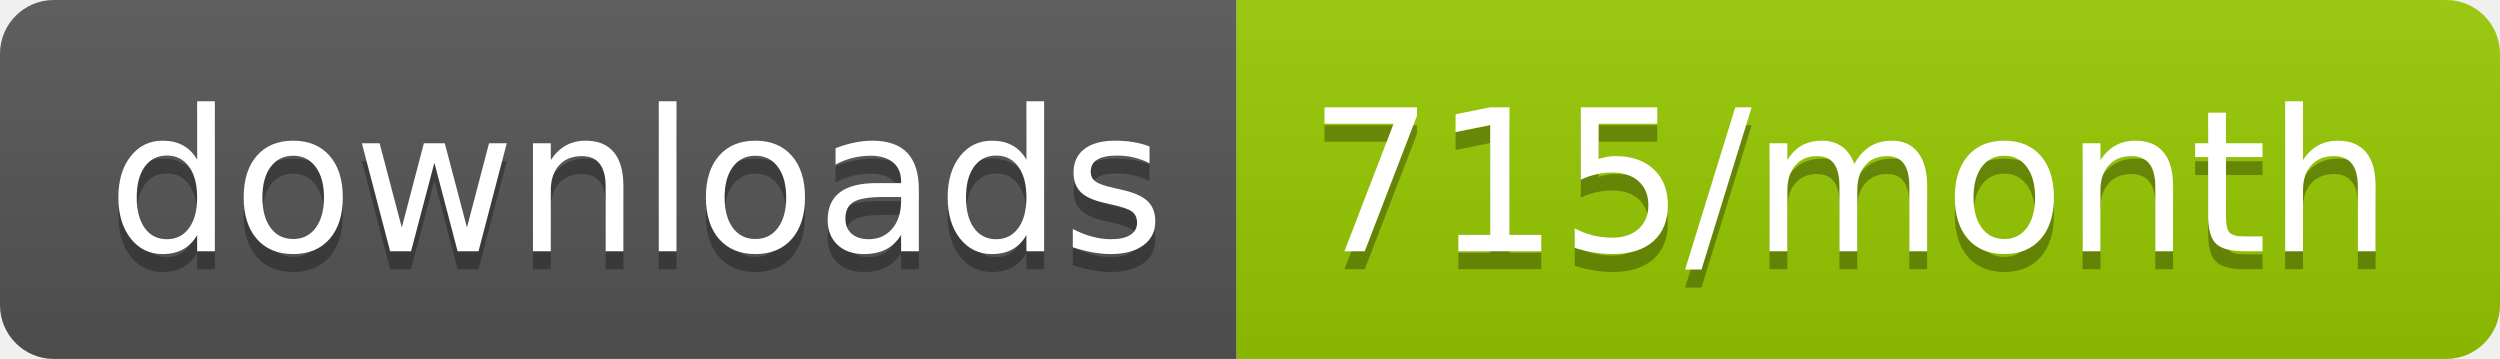
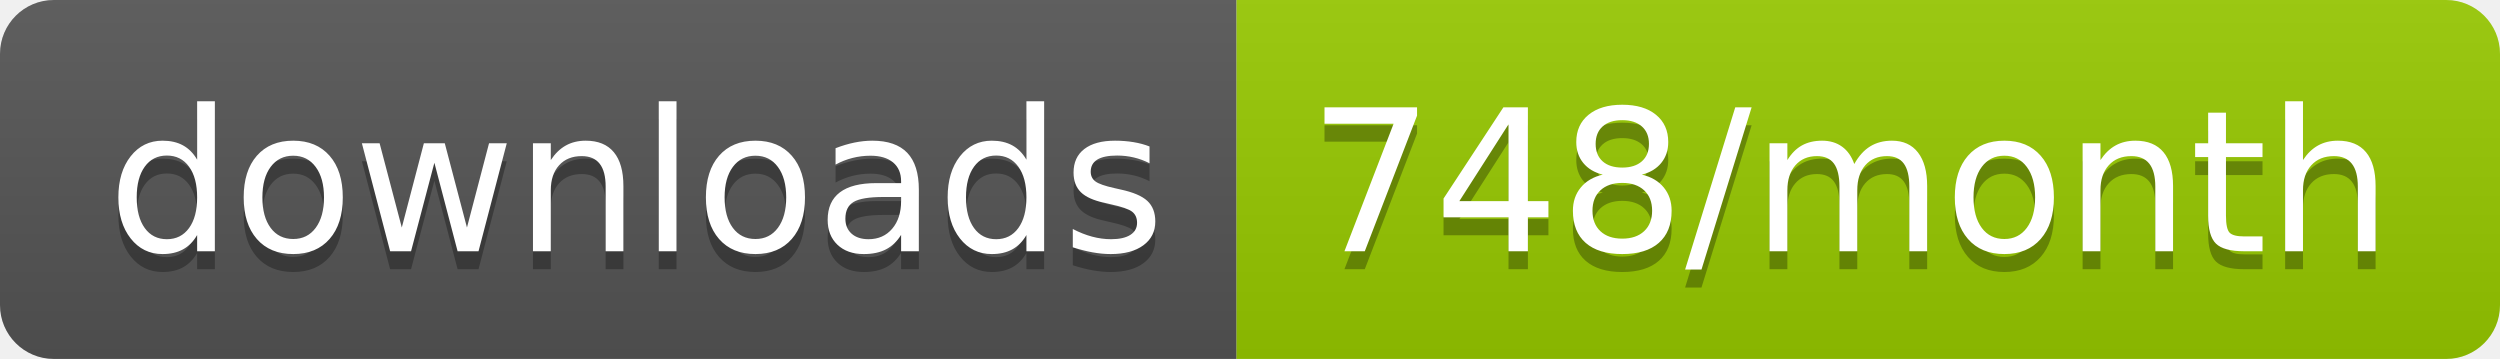
<svg xmlns="http://www.w3.org/2000/svg" width="139.3" height="20">
  <linearGradient id="smooth" x2="0" y2="100%">
    <stop offset="0" stop-color="#bbb" stop-opacity=".1" />
    <stop offset="1" stop-opacity=".1" />
  </linearGradient>
  <clipPath id="round">
    <rect width="139.3" height="20" rx="3" fill="#fff" />
  </clipPath>
  <g clip-path="url(#round)">
    <rect width="68.9" height="20" fill="#555" />
    <rect x="68.9" width="70.4" height="20" fill="#97CA00" />
    <rect width="139.3" height="20" fill="url(#smooth)" />
  </g>
  <g fill="#fff" text-anchor="middle" font-family="DejaVu Sans,Verdana,Geneva,sans-serif" font-size="110">
    <text x="354.5" y="150" fill="#010101" fill-opacity=".3" transform="scale(0.1)" textLength="589.0" lengthAdjust="spacing">downloads</text>
    <text x="354.5" y="140" transform="scale(0.1)" textLength="589.0" lengthAdjust="spacing">downloads</text>
-     <text x="1031.0" y="150" fill="#010101" fill-opacity=".3" transform="scale(0.1)" textLength="604.0" lengthAdjust="spacing">715/month</text>
-     <text x="1031.0" y="140" transform="scale(0.1)" textLength="604.0" lengthAdjust="spacing">715/month</text>
+     <text x="1031.0" y="150" fill="#010101" fill-opacity=".3" transform="scale(0.1)" textLength="604.0" lengthAdjust="spacing">748/month</text>
+     <text x="1031.0" y="140" transform="scale(0.1)" textLength="604.0" lengthAdjust="spacing">748/month</text>
  </g>
</svg>
